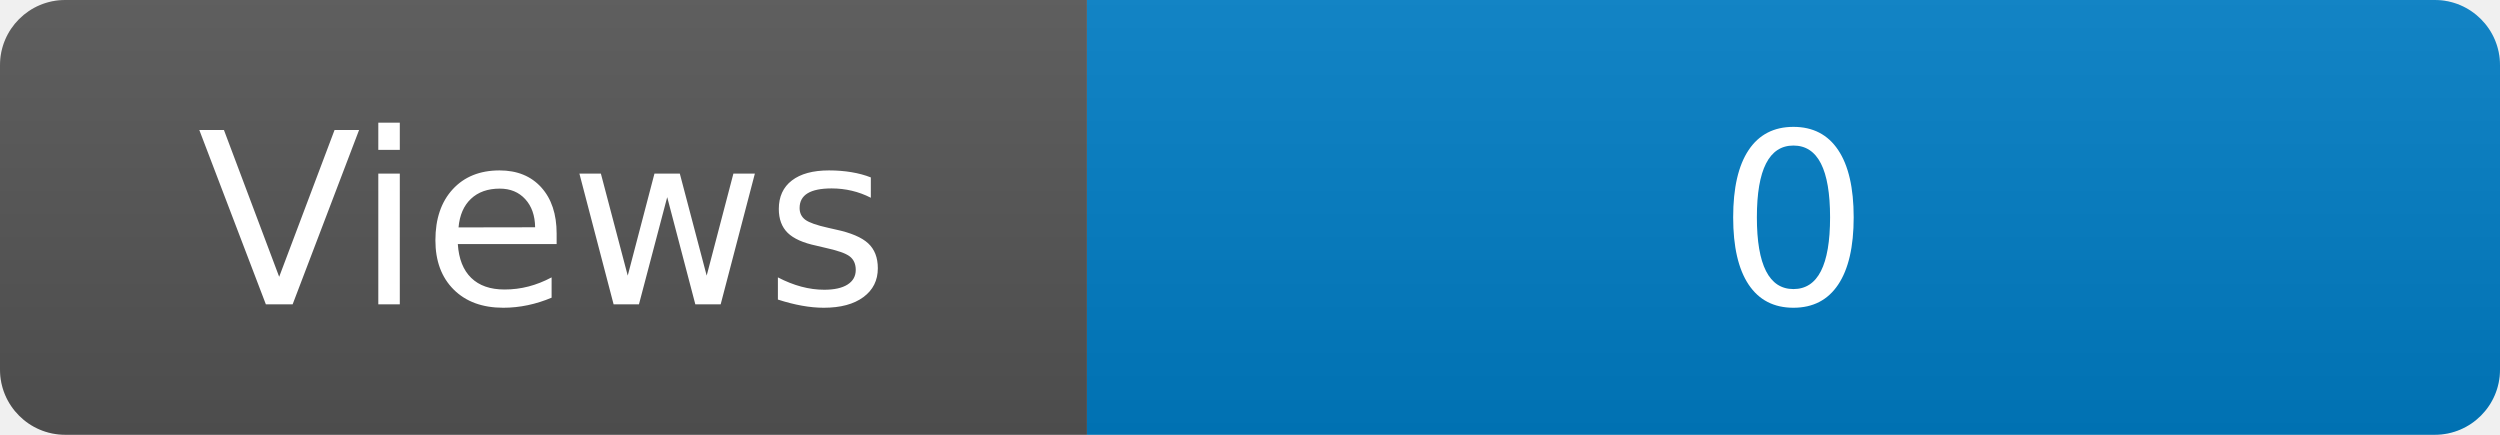
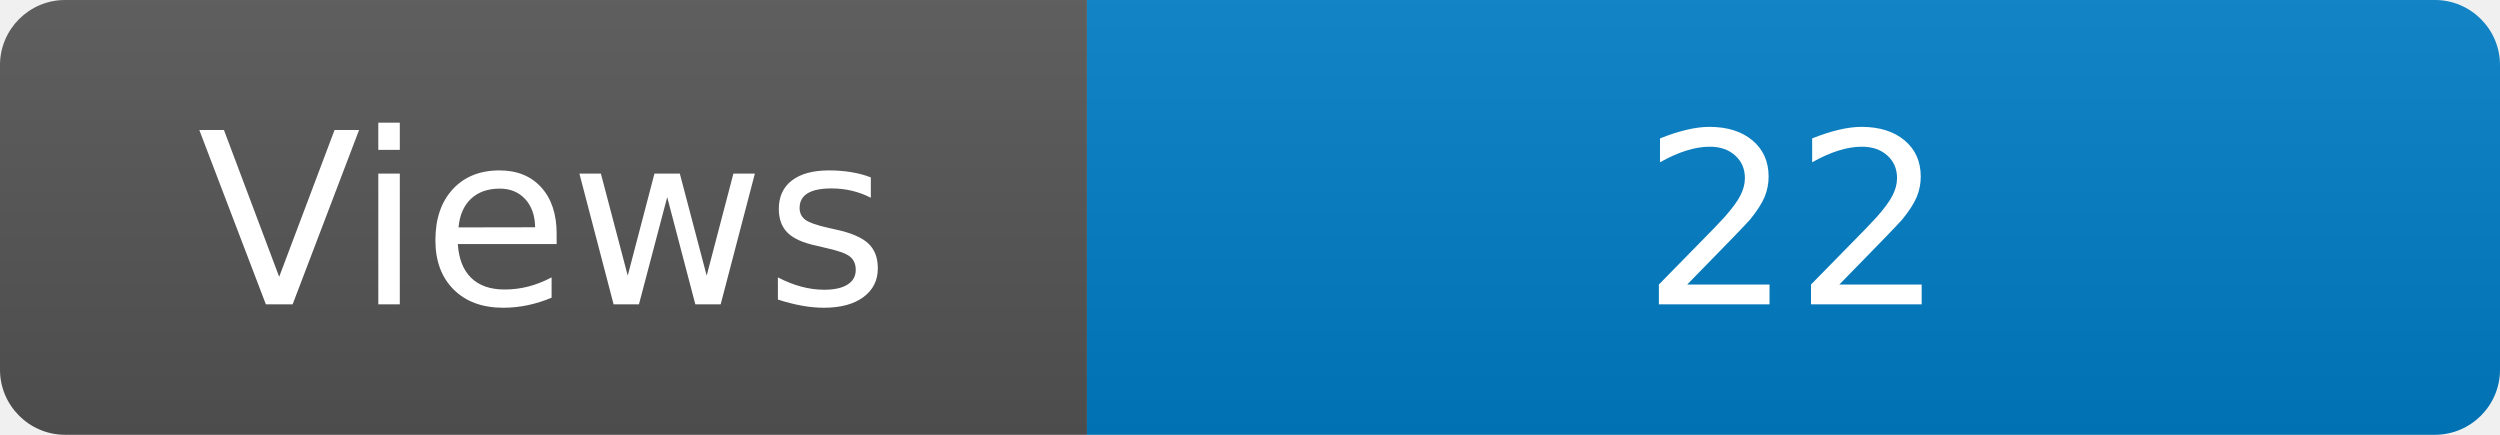
<svg xmlns="http://www.w3.org/2000/svg" width="115" height="20" role="img" aria-label="Maintained?: yes">
  <linearGradient id="s" x2="0" y2="100%">
    <stop offset="0" stop-color="#bbb" stop-opacity=".1" />
    <stop offset="1" stop-opacity=".1" />
  </linearGradient>
  <clipPath id="r">
    <rect width="115" height="20" rx="3" fill="#fff" />
  </clipPath>
  <g clip-path="url(#r)">
    <rect width="50" height="20" fill="#555" />
    <rect x="50" width="160" height="20" fill="#007ec6" />
    <rect width="115" height="20" fill="url(#s)" />
  </g>
  <g fill="#fff" text-anchor="middle" font-family="Verdana,Geneva,DejaVu Sans,sans-serif" font-size="110">
    <text x="250" y="140" transform="scale(.1)" fill="#fff">Views</text>
-     <text x="825" y="140" transform="scale(.1)" fill="#fff">0</text>
+     <text x="825" y="140" transform="scale(.1)" fill="#fff">22</text>
  </g>
</svg>
